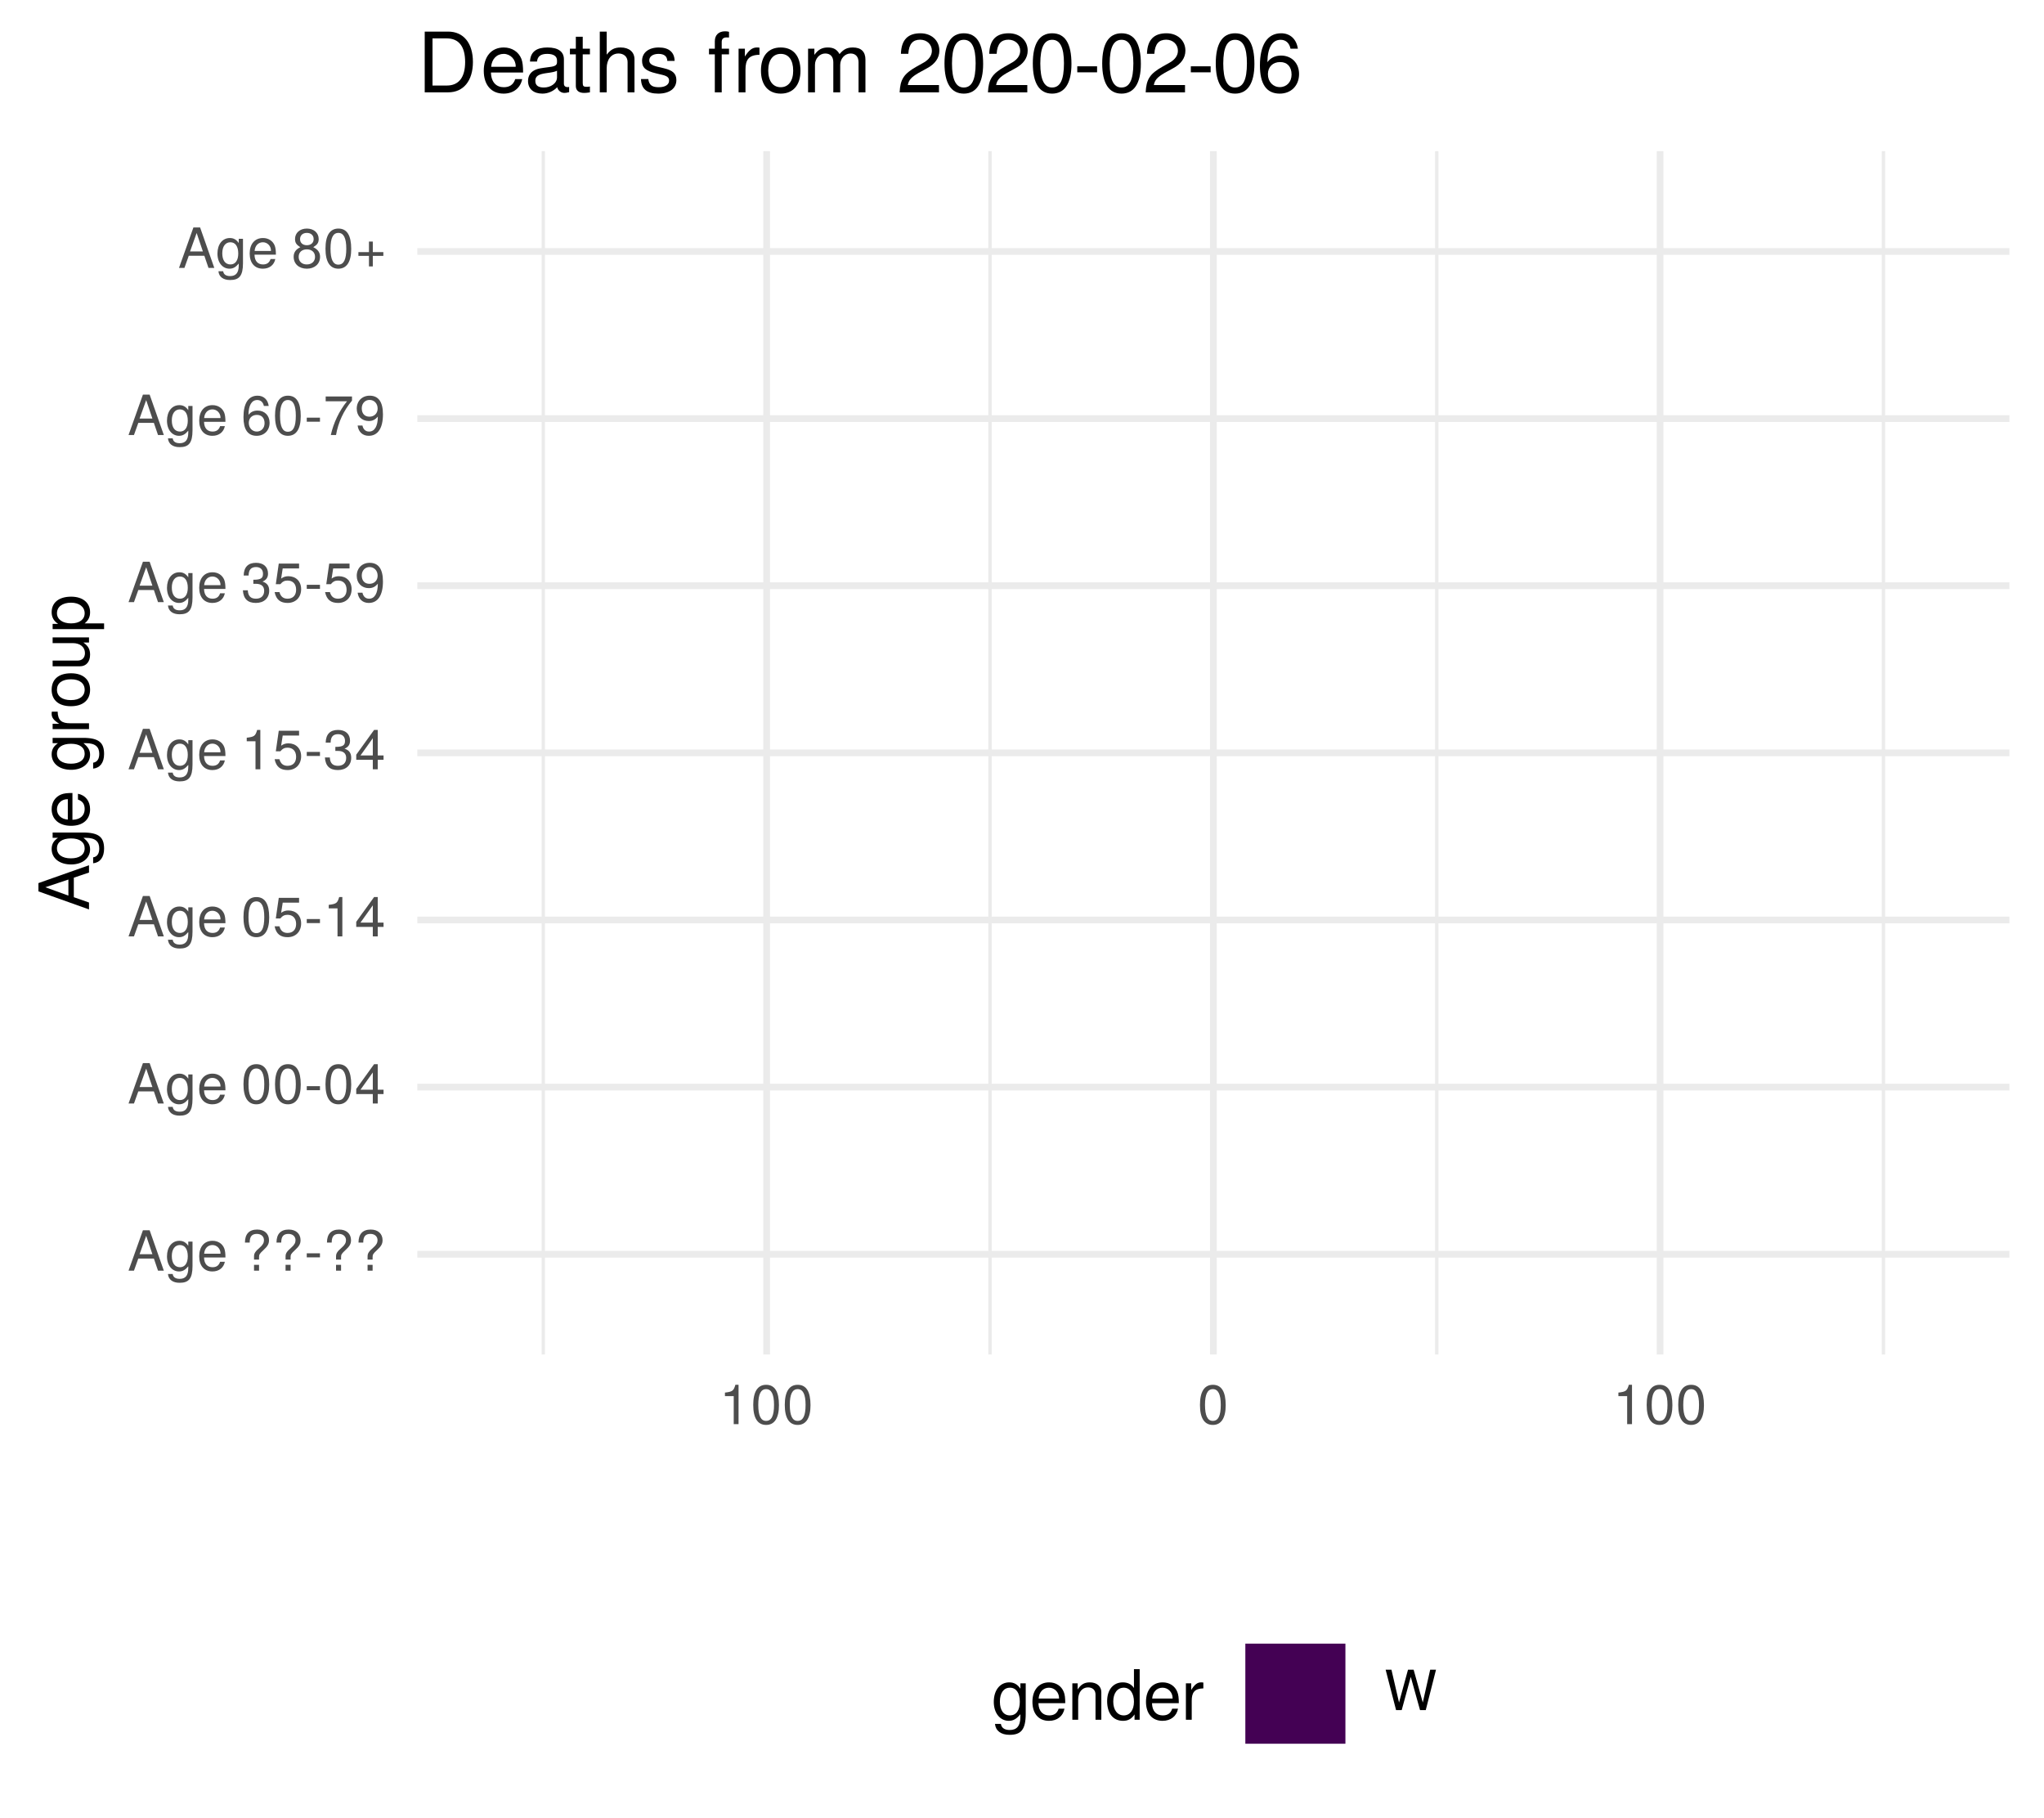
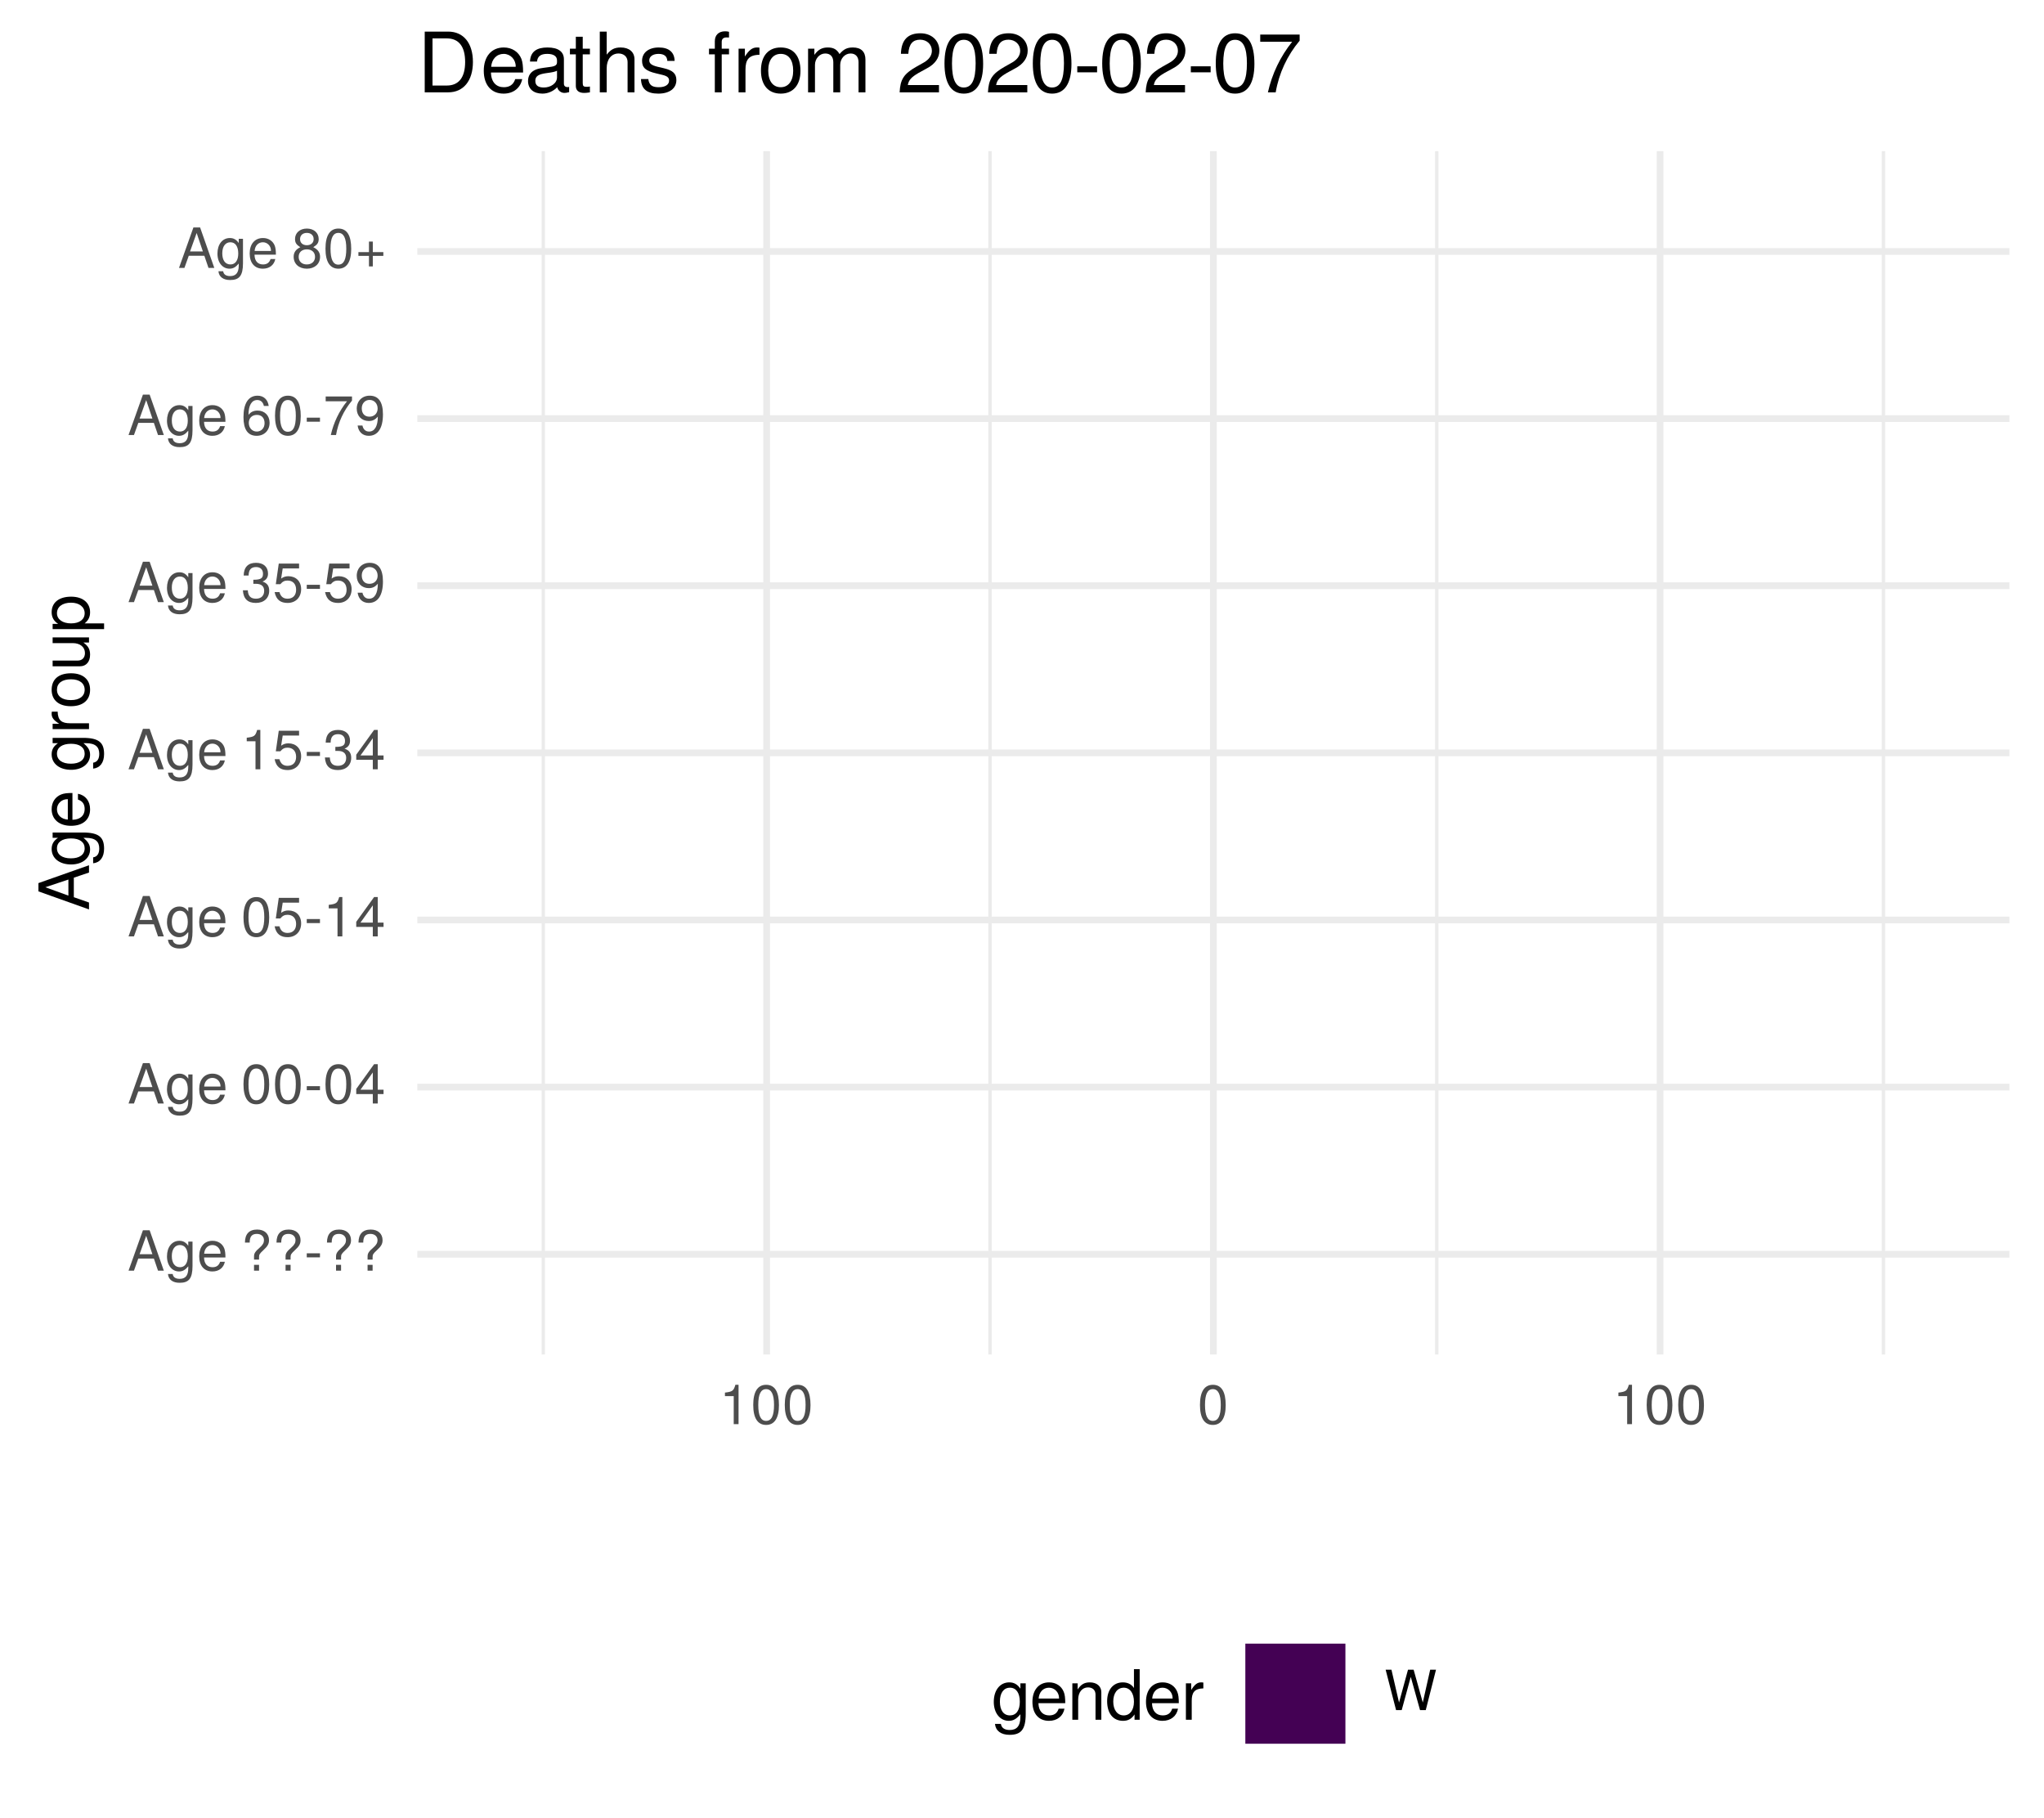
<svg xmlns="http://www.w3.org/2000/svg" xmlns:xlink="http://www.w3.org/1999/xlink" width="324pt" height="288pt" viewBox="0 0 324 288" version="1.1">
  <defs>
    <g>
      <symbol overflow="visible" id="glyph0-0">
        <path style="stroke:none;" d="" />
      </symbol>
      <symbol overflow="visible" id="glyph0-1">
        <path style="stroke:none;" d="M 5.75 0 L 3.5 -6.406 L 2.438 -6.406 L 0.156 0 L 1.016 0 L 1.703 -1.922 L 4.172 -1.922 L 4.828 0 Z M 3.938 -2.609 L 1.906 -2.609 L 2.953 -5.531 Z M 3.938 -2.609 " />
      </symbol>
      <symbol overflow="visible" id="glyph0-2">
        <path style="stroke:none;" d="M 4.297 -0.75 L 4.297 -4.609 L 3.625 -4.609 L 3.625 -3.938 C 3.25 -4.484 2.812 -4.734 2.219 -4.734 C 1.047 -4.734 0.25 -3.75 0.25 -2.266 C 0.25 -0.812 1.078 0.125 2.156 0.125 C 2.734 0.125 3.141 -0.109 3.625 -0.688 L 3.625 -0.391 C 3.625 0.828 3.125 1.297 2.266 1.297 C 1.688 1.297 1.234 1.094 1.156 0.531 L 0.406 0.531 C 0.484 1.406 1.156 1.922 2.25 1.922 C 3.688 1.922 4.297 1.281 4.297 -0.75 Z M 3.547 -2.281 C 3.547 -1.172 3.078 -0.547 2.312 -0.547 C 1.5 -0.547 1.016 -1.188 1.016 -2.312 C 1.016 -3.406 1.516 -4.062 2.297 -4.062 C 3.094 -4.062 3.547 -3.391 3.547 -2.281 Z M 3.547 -2.281 " />
      </symbol>
      <symbol overflow="visible" id="glyph0-3">
        <path style="stroke:none;" d="M 4.516 -2.094 C 4.516 -2.766 4.453 -3.188 4.328 -3.531 C 4.031 -4.281 3.328 -4.734 2.469 -4.734 C 1.172 -4.734 0.359 -3.797 0.359 -2.281 C 0.359 -0.766 1.156 0.125 2.453 0.125 C 3.5 0.125 4.234 -0.469 4.422 -1.406 L 3.672 -1.406 C 3.469 -0.797 3.062 -0.547 2.469 -0.547 C 1.703 -0.547 1.141 -1.031 1.125 -2.094 Z M 3.734 -2.75 C 3.734 -2.75 3.734 -2.703 3.719 -2.688 L 1.141 -2.688 C 1.203 -3.516 1.719 -4.062 2.453 -4.062 C 3.172 -4.062 3.734 -3.469 3.734 -2.75 Z M 3.734 -2.75 " />
      </symbol>
      <symbol overflow="visible" id="glyph0-4">
        <path style="stroke:none;" d="" />
      </symbol>
      <symbol overflow="visible" id="glyph0-5">
        <path style="stroke:none;" d="M 4.422 -4.828 C 4.422 -5.859 3.688 -6.516 2.547 -6.516 C 1.281 -6.516 0.609 -5.812 0.609 -4.453 L 1.359 -4.453 C 1.359 -5.422 1.719 -5.828 2.5 -5.828 C 3.172 -5.828 3.625 -5.422 3.625 -4.828 C 3.625 -4.422 3.438 -4.078 2.969 -3.672 C 2.453 -3.203 2.453 -3.203 2.297 -3 C 2.109 -2.75 2.047 -2.547 2.047 -2.234 L 2.047 -1.75 L 2.844 -1.75 L 2.844 -2.156 C 2.844 -2.547 2.938 -2.703 3.531 -3.25 C 4.203 -3.859 4.422 -4.25 4.422 -4.828 Z M 2.844 0 L 2.844 -0.922 L 2.047 -0.922 L 2.047 0 Z M 2.844 0 " />
      </symbol>
      <symbol overflow="visible" id="glyph0-6">
        <path style="stroke:none;" d="M 2.5 -2.109 L 2.5 -2.75 L 0.406 -2.75 L 0.406 -2.109 Z M 2.5 -2.109 " />
      </symbol>
      <symbol overflow="visible" id="glyph0-7">
        <path style="stroke:none;" d="M 4.453 -3 C 4.453 -5.156 3.781 -6.234 2.422 -6.234 C 1.078 -6.234 0.375 -5.141 0.375 -3.047 C 0.375 -0.953 1.078 0.125 2.422 0.125 C 3.734 0.125 4.453 -0.953 4.453 -3 Z M 3.672 -3.062 C 3.672 -1.297 3.266 -0.516 2.406 -0.516 C 1.578 -0.516 1.172 -1.344 1.172 -3.047 C 1.172 -4.75 1.578 -5.547 2.422 -5.547 C 3.25 -5.547 3.672 -4.734 3.672 -3.062 Z M 3.672 -3.062 " />
      </symbol>
      <symbol overflow="visible" id="glyph0-8">
        <path style="stroke:none;" d="M 4.578 -1.5 L 4.578 -2.188 L 3.656 -2.188 L 3.656 -6.234 L 3.078 -6.234 L 0.25 -2.312 L 0.25 -1.5 L 2.875 -1.5 L 2.875 0 L 3.656 0 L 3.656 -1.5 Z M 2.875 -2.188 L 0.922 -2.188 L 2.875 -4.922 Z M 2.875 -2.188 " />
      </symbol>
      <symbol overflow="visible" id="glyph0-9">
        <path style="stroke:none;" d="M 4.516 -2.062 C 4.516 -3.297 3.688 -4.109 2.5 -4.109 C 2.062 -4.109 1.703 -4 1.344 -3.734 L 1.594 -5.344 L 4.188 -5.344 L 4.188 -6.109 L 0.969 -6.109 L 0.5 -2.844 L 1.219 -2.844 C 1.578 -3.266 1.875 -3.422 2.359 -3.422 C 3.188 -3.422 3.719 -2.891 3.719 -1.969 C 3.719 -1.062 3.203 -0.547 2.359 -0.547 C 1.688 -0.547 1.266 -0.891 1.078 -1.594 L 0.312 -1.594 C 0.562 -0.359 1.266 0.125 2.375 0.125 C 3.641 0.125 4.516 -0.75 4.516 -2.062 Z M 4.516 -2.062 " />
      </symbol>
      <symbol overflow="visible" id="glyph0-10">
        <path style="stroke:none;" d="M 3.047 0 L 3.047 -6.234 L 2.547 -6.234 C 2.266 -5.281 2.094 -5.141 0.891 -5 L 0.891 -4.438 L 2.281 -4.438 L 2.281 0 Z M 3.047 0 " />
      </symbol>
      <symbol overflow="visible" id="glyph0-11">
        <path style="stroke:none;" d="M 4.453 -1.812 C 4.453 -2.562 4.141 -3.016 3.391 -3.266 C 3.969 -3.5 4.266 -3.891 4.266 -4.516 C 4.266 -5.594 3.547 -6.234 2.359 -6.234 C 1.109 -6.234 0.438 -5.547 0.406 -4.219 L 1.188 -4.219 C 1.203 -5.141 1.578 -5.562 2.375 -5.562 C 3.062 -5.562 3.469 -5.156 3.469 -4.5 C 3.469 -3.828 3.188 -3.547 1.938 -3.547 L 1.938 -2.906 L 2.359 -2.906 C 3.219 -2.906 3.656 -2.5 3.656 -1.797 C 3.656 -1.016 3.172 -0.547 2.359 -0.547 C 1.516 -0.547 1.109 -0.969 1.062 -1.875 L 0.281 -1.875 C 0.375 -0.5 1.062 0.125 2.344 0.125 C 3.625 0.125 4.453 -0.641 4.453 -1.812 Z M 4.453 -1.812 " />
      </symbol>
      <symbol overflow="visible" id="glyph0-12">
        <path style="stroke:none;" d="M 4.484 -3.266 C 4.484 -5.219 3.797 -6.234 2.375 -6.234 C 1.188 -6.234 0.328 -5.391 0.328 -4.172 C 0.328 -3.016 1.125 -2.219 2.25 -2.219 C 2.844 -2.219 3.266 -2.438 3.672 -2.922 C 3.672 -1.406 3.172 -0.547 2.281 -0.547 C 1.734 -0.547 1.359 -0.891 1.234 -1.5 L 0.469 -1.5 C 0.609 -0.469 1.281 0.125 2.234 0.125 C 3.688 0.125 4.484 -1.109 4.484 -3.266 Z M 3.641 -4.188 C 3.641 -3.422 3.094 -2.906 2.344 -2.906 C 1.594 -2.906 1.125 -3.391 1.125 -4.234 C 1.125 -5.016 1.656 -5.562 2.359 -5.562 C 3.094 -5.562 3.641 -5 3.641 -4.188 Z M 3.641 -4.188 " />
      </symbol>
      <symbol overflow="visible" id="glyph0-13">
        <path style="stroke:none;" d="M 4.516 -1.938 C 4.516 -3.094 3.719 -3.875 2.609 -3.875 C 1.984 -3.875 1.5 -3.641 1.172 -3.188 C 1.172 -4.703 1.672 -5.547 2.562 -5.547 C 3.109 -5.547 3.484 -5.203 3.609 -4.609 L 4.375 -4.609 C 4.234 -5.625 3.562 -6.234 2.609 -6.234 C 1.156 -6.234 0.375 -5.016 0.375 -2.844 C 0.375 -0.891 1.047 0.125 2.469 0.125 C 3.656 0.125 4.516 -0.719 4.516 -1.938 Z M 3.719 -1.875 C 3.719 -1.094 3.188 -0.547 2.484 -0.547 C 1.766 -0.547 1.219 -1.125 1.219 -1.922 C 1.219 -2.688 1.734 -3.188 2.5 -3.188 C 3.25 -3.188 3.719 -2.703 3.719 -1.875 Z M 3.719 -1.875 " />
      </symbol>
      <symbol overflow="visible" id="glyph0-14">
        <path style="stroke:none;" d="M 4.578 -5.453 L 4.578 -6.109 L 0.406 -6.109 L 0.406 -5.344 L 3.781 -5.344 C 2.531 -3.781 1.656 -1.953 1.219 0 L 2.047 0 C 2.391 -2.016 3.266 -3.891 4.578 -5.453 Z M 4.578 -5.453 " />
      </symbol>
      <symbol overflow="visible" id="glyph0-15">
        <path style="stroke:none;" d="M 4.516 -1.766 C 4.516 -2.453 4.156 -2.938 3.438 -3.281 C 4.078 -3.672 4.297 -3.984 4.297 -4.578 C 4.297 -5.547 3.531 -6.234 2.422 -6.234 C 1.312 -6.234 0.547 -5.547 0.547 -4.578 C 0.547 -4 0.75 -3.672 1.391 -3.281 C 0.672 -2.938 0.328 -2.453 0.328 -1.766 C 0.328 -0.625 1.188 0.125 2.422 0.125 C 3.656 0.125 4.516 -0.625 4.516 -1.766 Z M 3.5 -4.562 C 3.5 -3.969 3.062 -3.594 2.422 -3.594 C 1.766 -3.594 1.344 -3.969 1.344 -4.562 C 1.344 -5.156 1.766 -5.547 2.422 -5.547 C 3.078 -5.547 3.5 -5.156 3.5 -4.562 Z M 3.719 -1.75 C 3.719 -1.016 3.188 -0.547 2.406 -0.547 C 1.641 -0.547 1.125 -1.016 1.125 -1.75 C 1.125 -2.484 1.641 -2.938 2.422 -2.938 C 3.188 -2.938 3.719 -2.484 3.719 -1.75 Z M 3.719 -1.75 " />
      </symbol>
      <symbol overflow="visible" id="glyph0-16">
        <path style="stroke:none;" d="M 4.547 -1.906 L 4.547 -2.5 L 2.875 -2.5 L 2.875 -4.172 L 2.266 -4.172 L 2.266 -2.5 L 0.594 -2.5 L 0.594 -1.906 L 2.266 -1.906 L 2.266 -0.234 L 2.875 -0.234 L 2.875 -1.906 Z M 4.547 -1.906 " />
      </symbol>
      <symbol overflow="visible" id="glyph0-17">
        <path style="stroke:none;" d="M 8.172 -6.406 L 7.25 -6.406 L 6.078 -1.203 L 4.625 -6.406 L 3.734 -6.406 L 2.312 -1.203 L 1.109 -6.406 L 0.188 -6.406 L 1.844 0 L 2.734 0 L 4.172 -5.266 L 5.641 0 L 6.547 0 Z M 8.172 -6.406 " />
      </symbol>
      <symbol overflow="visible" id="glyph1-0">
        <path style="stroke:none;" d="" />
      </symbol>
      <symbol overflow="visible" id="glyph1-1">
        <path style="stroke:none;" d="M 0 -7.188 L -8.016 -4.359 L -8.016 -3.047 L 0 -0.188 L 0 -1.281 L -2.406 -2.125 L -2.406 -5.219 L 0 -6.031 Z M -3.266 -4.922 L -3.266 -2.375 L -6.922 -3.703 Z M -3.266 -4.922 " />
      </symbol>
      <symbol overflow="visible" id="glyph1-2">
        <path style="stroke:none;" d="M -0.953 -5.375 L -5.766 -5.375 L -5.766 -4.531 L -4.922 -4.531 C -5.609 -4.062 -5.922 -3.516 -5.922 -2.766 C -5.922 -1.312 -4.703 -0.312 -2.828 -0.312 C -1.016 -0.312 0.172 -1.344 0.172 -2.688 C 0.172 -3.422 -0.141 -3.922 -0.875 -4.531 L -0.484 -4.531 C 1.047 -4.531 1.625 -3.906 1.625 -2.844 C 1.625 -2.109 1.359 -1.547 0.656 -1.438 L 0.656 -0.5 C 1.75 -0.609 2.391 -1.453 2.391 -2.812 C 2.391 -4.609 1.594 -5.375 -0.953 -5.375 Z M -2.844 -4.438 C -1.469 -4.438 -0.688 -3.844 -0.688 -2.875 C -0.688 -1.875 -1.484 -1.281 -2.875 -1.281 C -4.266 -1.281 -5.078 -1.891 -5.078 -2.875 C -5.078 -3.859 -4.25 -4.438 -2.844 -4.438 Z M -2.844 -4.438 " />
      </symbol>
      <symbol overflow="visible" id="glyph1-3">
        <path style="stroke:none;" d="M -2.625 -5.641 C -3.453 -5.641 -3.984 -5.578 -4.406 -5.406 C -5.359 -5.031 -5.922 -4.156 -5.922 -3.078 C -5.922 -1.469 -4.734 -0.438 -2.844 -0.438 C -0.953 -0.438 0.172 -1.438 0.172 -3.062 C 0.172 -4.375 -0.578 -5.297 -1.75 -5.516 L -1.75 -4.594 C -0.984 -4.344 -0.688 -3.828 -0.688 -3.094 C -0.688 -2.141 -1.297 -1.422 -2.625 -1.391 Z M -3.438 -4.656 C -3.438 -4.656 -3.391 -4.656 -3.359 -4.656 L -3.359 -1.422 C -4.391 -1.5 -5.078 -2.141 -5.078 -3.062 C -5.078 -3.969 -4.328 -4.656 -3.438 -4.656 Z M -3.438 -4.656 " />
      </symbol>
      <symbol overflow="visible" id="glyph1-4">
        <path style="stroke:none;" d="" />
      </symbol>
      <symbol overflow="visible" id="glyph1-5">
        <path style="stroke:none;" d="M -4.969 -3.531 L -5.891 -3.531 C -5.922 -3.375 -5.922 -3.297 -5.922 -3.172 C -5.922 -2.578 -5.578 -2.141 -4.719 -1.609 L -5.766 -1.609 L -5.766 -0.766 L 0 -0.766 L 0 -1.688 L -2.984 -1.688 C -4.297 -1.688 -4.938 -2.109 -4.969 -3.531 Z M -4.969 -3.531 " />
      </symbol>
      <symbol overflow="visible" id="glyph1-6">
        <path style="stroke:none;" d="M -2.844 -5.609 C -4.828 -5.609 -5.922 -4.656 -5.922 -2.984 C -5.922 -1.375 -4.812 -0.391 -2.875 -0.391 C -0.953 -0.391 0.172 -1.359 0.172 -3 C 0.172 -4.625 -0.953 -5.609 -2.844 -5.609 Z M -2.844 -4.656 C -1.5 -4.656 -0.688 -4.016 -0.688 -3 C -0.688 -1.984 -1.484 -1.359 -2.875 -1.359 C -4.266 -1.359 -5.078 -1.984 -5.078 -3 C -5.078 -4.031 -4.281 -4.656 -2.844 -4.656 Z M -2.844 -4.656 " />
      </symbol>
      <symbol overflow="visible" id="glyph1-7">
        <path style="stroke:none;" d="M 0 -5.297 L -5.766 -5.297 L -5.766 -4.391 L -2.578 -4.391 C -1.406 -4.391 -0.641 -3.766 -0.641 -2.812 C -0.641 -2.094 -1.078 -1.625 -1.766 -1.625 L -5.766 -1.625 L -5.766 -0.719 L -1.406 -0.719 C -0.453 -0.719 0.172 -1.438 0.172 -2.547 C 0.172 -3.406 -0.125 -3.938 -0.891 -4.484 L 0 -4.484 Z M 0 -5.297 " />
      </symbol>
      <symbol overflow="visible" id="glyph1-8">
        <path style="stroke:none;" d="M -2.828 -5.75 C -4.766 -5.75 -5.922 -4.812 -5.922 -3.281 C -5.922 -2.5 -5.578 -1.875 -4.891 -1.438 L -5.766 -1.438 L -5.766 -0.609 L 2.391 -0.609 L 2.391 -1.516 L -0.688 -1.516 C -0.094 -2 0.172 -2.547 0.172 -3.281 C 0.172 -4.781 -0.984 -5.75 -2.828 -5.75 Z M -2.844 -4.797 C -1.547 -4.797 -0.688 -4.125 -0.688 -3.125 C -0.688 -2.156 -1.484 -1.516 -2.844 -1.516 C -4.188 -1.516 -5.078 -2.156 -5.078 -3.125 C -5.078 -4.141 -4.219 -4.797 -2.844 -4.797 Z M -2.844 -4.797 " />
      </symbol>
      <symbol overflow="visible" id="glyph2-0">
        <path style="stroke:none;" d="" />
      </symbol>
      <symbol overflow="visible" id="glyph2-1">
        <path style="stroke:none;" d="M 5.375 -0.953 L 5.375 -5.766 L 4.531 -5.766 L 4.531 -4.922 C 4.062 -5.609 3.516 -5.922 2.766 -5.922 C 1.312 -5.922 0.312 -4.703 0.312 -2.828 C 0.312 -1.016 1.344 0.172 2.688 0.172 C 3.422 0.172 3.922 -0.141 4.531 -0.875 L 4.531 -0.484 C 4.531 1.047 3.906 1.625 2.844 1.625 C 2.109 1.625 1.547 1.359 1.438 0.656 L 0.5 0.656 C 0.609 1.75 1.453 2.391 2.812 2.391 C 4.609 2.391 5.375 1.594 5.375 -0.953 Z M 4.438 -2.844 C 4.438 -1.469 3.844 -0.688 2.875 -0.688 C 1.875 -0.688 1.281 -1.484 1.281 -2.875 C 1.281 -4.266 1.891 -5.078 2.875 -5.078 C 3.859 -5.078 4.438 -4.25 4.438 -2.844 Z M 4.438 -2.844 " />
      </symbol>
      <symbol overflow="visible" id="glyph2-2">
        <path style="stroke:none;" d="M 5.641 -2.625 C 5.641 -3.453 5.578 -3.984 5.406 -4.406 C 5.031 -5.359 4.156 -5.922 3.078 -5.922 C 1.469 -5.922 0.438 -4.734 0.438 -2.844 C 0.438 -0.953 1.438 0.172 3.062 0.172 C 4.375 0.172 5.297 -0.578 5.516 -1.75 L 4.594 -1.75 C 4.344 -0.984 3.828 -0.688 3.094 -0.688 C 2.141 -0.688 1.422 -1.297 1.391 -2.625 Z M 4.656 -3.438 C 4.656 -3.438 4.656 -3.391 4.656 -3.359 L 1.422 -3.359 C 1.5 -4.391 2.141 -5.078 3.062 -5.078 C 3.969 -5.078 4.656 -4.328 4.656 -3.438 Z M 4.656 -3.438 " />
      </symbol>
      <symbol overflow="visible" id="glyph2-3">
        <path style="stroke:none;" d="M 5.359 0 L 5.359 -4.359 C 5.359 -5.312 4.641 -5.922 3.531 -5.922 C 2.672 -5.922 2.125 -5.594 1.609 -4.797 L 1.609 -5.766 L 0.766 -5.766 L 0.766 0 L 1.688 0 L 1.688 -3.172 C 1.688 -4.359 2.328 -5.125 3.25 -5.125 C 3.984 -5.125 4.438 -4.688 4.438 -4 L 4.438 0 Z M 5.359 0 " />
      </symbol>
      <symbol overflow="visible" id="glyph2-4">
        <path style="stroke:none;" d="M 5.438 0 L 5.438 -8.016 L 4.531 -8.016 L 4.531 -5.031 C 4.141 -5.625 3.531 -5.922 2.766 -5.922 C 1.266 -5.922 0.281 -4.781 0.281 -2.938 C 0.281 -0.984 1.25 0.172 2.797 0.172 C 3.594 0.172 4.141 -0.125 4.625 -0.844 L 4.625 0 Z M 4.531 -2.859 C 4.531 -1.531 3.891 -0.688 2.922 -0.688 C 1.906 -0.688 1.25 -1.547 1.25 -2.875 C 1.25 -4.219 1.906 -5.078 2.922 -5.078 C 3.906 -5.078 4.531 -4.188 4.531 -2.859 Z M 4.531 -2.859 " />
      </symbol>
      <symbol overflow="visible" id="glyph2-5">
        <path style="stroke:none;" d="M 3.531 -4.969 L 3.531 -5.891 C 3.375 -5.922 3.297 -5.922 3.172 -5.922 C 2.578 -5.922 2.141 -5.578 1.609 -4.719 L 1.609 -5.766 L 0.766 -5.766 L 0.766 0 L 1.688 0 L 1.688 -2.984 C 1.688 -4.297 2.109 -4.938 3.531 -4.969 Z M 3.531 -4.969 " />
      </symbol>
      <symbol overflow="visible" id="glyph3-0">
        <path style="stroke:none;" d="" />
      </symbol>
      <symbol overflow="visible" id="glyph3-1">
        <path style="stroke:none;" d="M 8.812 -4.812 C 8.812 -7.797 7.328 -9.625 4.891 -9.625 L 1.172 -9.625 L 1.172 0 L 4.891 0 C 7.312 0 8.812 -1.828 8.812 -4.812 Z M 7.578 -4.812 C 7.578 -2.375 6.578 -1.078 4.672 -1.078 L 2.406 -1.078 L 2.406 -8.547 L 4.672 -8.547 C 6.578 -8.547 7.578 -7.266 7.578 -4.812 Z M 7.578 -4.812 " />
      </symbol>
      <symbol overflow="visible" id="glyph3-2">
        <path style="stroke:none;" d="M 6.766 -3.141 C 6.766 -4.141 6.688 -4.781 6.5 -5.297 C 6.047 -6.438 4.984 -7.109 3.703 -7.109 C 1.766 -7.109 0.531 -5.688 0.531 -3.422 C 0.531 -1.156 1.734 0.203 3.672 0.203 C 5.25 0.203 6.344 -0.703 6.625 -2.094 L 5.516 -2.094 C 5.219 -1.188 4.594 -0.812 3.703 -0.812 C 2.562 -0.812 1.703 -1.562 1.672 -3.141 Z M 5.594 -4.125 C 5.594 -4.125 5.594 -4.062 5.578 -4.047 L 1.703 -4.047 C 1.797 -5.266 2.578 -6.094 3.688 -6.094 C 4.766 -6.094 5.594 -5.203 5.594 -4.125 Z M 5.594 -4.125 " />
      </symbol>
      <symbol overflow="visible" id="glyph3-3">
        <path style="stroke:none;" d="M 7.062 -0.031 L 7.062 -0.859 C 6.938 -0.828 6.891 -0.828 6.828 -0.828 C 6.438 -0.828 6.234 -1.031 6.234 -1.375 L 6.234 -5.234 C 6.234 -6.453 5.328 -7.109 3.625 -7.109 C 1.953 -7.109 0.922 -6.469 0.859 -4.875 L 1.969 -4.875 C 2.062 -5.719 2.562 -6.094 3.594 -6.094 C 4.578 -6.094 5.141 -5.734 5.141 -5.062 L 5.141 -4.781 C 5.141 -4.312 4.859 -4.125 3.984 -4.016 C 2.422 -3.812 2.188 -3.766 1.766 -3.594 C 0.969 -3.266 0.547 -2.641 0.547 -1.797 C 0.547 -0.547 1.422 0.203 2.828 0.203 C 3.703 0.203 4.562 -0.172 5.172 -0.812 C 5.297 -0.297 5.766 0.094 6.312 0.094 C 6.531 0.094 6.703 0.062 7.062 -0.031 Z M 5.141 -2.391 C 5.141 -1.406 4.125 -0.766 3.062 -0.766 C 2.203 -0.766 1.703 -1.062 1.703 -1.828 C 1.703 -2.547 2.188 -2.859 3.359 -3.031 C 4.531 -3.188 4.766 -3.25 5.141 -3.422 Z M 5.141 -2.391 " />
      </symbol>
      <symbol overflow="visible" id="glyph3-4">
        <path style="stroke:none;" d="M 3.359 0 L 3.359 -0.922 C 3.203 -0.891 3.031 -0.875 2.828 -0.875 C 2.344 -0.875 2.219 -1 2.219 -1.484 L 2.219 -6.016 L 3.359 -6.016 L 3.359 -6.922 L 2.219 -6.922 L 2.219 -8.812 L 1.125 -8.812 L 1.125 -6.922 L 0.188 -6.922 L 0.188 -6.016 L 1.125 -6.016 L 1.125 -1 C 1.125 -0.297 1.594 0.094 2.453 0.094 C 2.719 0.094 2.984 0.062 3.359 0 Z M 3.359 0 " />
      </symbol>
      <symbol overflow="visible" id="glyph3-5">
        <path style="stroke:none;" d="M 6.422 0 L 6.422 -5.234 C 6.422 -6.391 5.578 -7.109 4.234 -7.109 C 3.266 -7.109 2.672 -6.812 2.016 -5.969 L 2.016 -9.625 L 0.922 -9.625 L 0.922 0 L 2.016 0 L 2.016 -3.812 C 2.016 -5.234 2.766 -6.156 3.891 -6.156 C 4.672 -6.156 5.328 -5.703 5.328 -4.797 L 5.328 0 Z M 6.422 0 " />
      </symbol>
      <symbol overflow="visible" id="glyph3-6">
        <path style="stroke:none;" d="M 6.062 -1.938 C 6.062 -2.969 5.484 -3.484 4.109 -3.812 L 3.047 -4.062 C 2.156 -4.281 1.766 -4.562 1.766 -5.062 C 1.766 -5.688 2.344 -6.094 3.234 -6.094 C 4.125 -6.094 4.594 -5.719 4.625 -4.984 L 5.781 -4.984 C 5.766 -6.344 4.875 -7.109 3.281 -7.109 C 1.656 -7.109 0.625 -6.281 0.625 -5 C 0.625 -3.922 1.172 -3.406 2.812 -3.016 L 3.844 -2.766 C 4.609 -2.578 4.906 -2.344 4.906 -1.844 C 4.906 -1.203 4.266 -0.812 3.297 -0.812 C 2.312 -0.812 1.75 -1.062 1.609 -2.109 L 0.453 -2.109 C 0.5 -0.516 1.406 0.203 3.203 0.203 C 4.953 0.203 6.062 -0.609 6.062 -1.938 Z M 6.062 -1.938 " />
      </symbol>
      <symbol overflow="visible" id="glyph3-7">
        <path style="stroke:none;" d="" />
      </symbol>
      <symbol overflow="visible" id="glyph3-8">
        <path style="stroke:none;" d="M 3.406 -6.016 L 3.406 -6.922 L 2.25 -6.922 L 2.25 -8 C 2.25 -8.469 2.516 -8.703 3.031 -8.703 C 3.109 -8.703 3.156 -8.703 3.406 -8.688 L 3.406 -9.594 C 3.156 -9.656 3.016 -9.672 2.781 -9.672 C 1.766 -9.672 1.156 -9.078 1.156 -8.094 L 1.156 -6.922 L 0.234 -6.922 L 0.234 -6.016 L 1.156 -6.016 L 1.156 0 L 2.25 0 L 2.25 -6.016 Z M 3.406 -6.016 " />
      </symbol>
      <symbol overflow="visible" id="glyph3-9">
        <path style="stroke:none;" d="M 4.234 -5.953 L 4.234 -7.078 C 4.047 -7.109 3.969 -7.109 3.812 -7.109 C 3.109 -7.109 2.562 -6.688 1.922 -5.672 L 1.922 -6.922 L 0.922 -6.922 L 0.922 0 L 2.016 0 L 2.016 -3.594 C 2.016 -5.156 2.531 -5.922 4.234 -5.953 Z M 4.234 -5.953 " />
      </symbol>
      <symbol overflow="visible" id="glyph3-10">
        <path style="stroke:none;" d="M 6.734 -3.406 C 6.734 -5.797 5.578 -7.109 3.594 -7.109 C 1.656 -7.109 0.469 -5.781 0.469 -3.453 C 0.469 -1.141 1.641 0.203 3.609 0.203 C 5.547 0.203 6.734 -1.141 6.734 -3.406 Z M 5.578 -3.422 C 5.578 -1.797 4.812 -0.812 3.609 -0.812 C 2.375 -0.812 1.625 -1.781 1.625 -3.453 C 1.625 -5.125 2.375 -6.094 3.609 -6.094 C 4.844 -6.094 5.578 -5.141 5.578 -3.422 Z M 5.578 -3.422 " />
      </symbol>
      <symbol overflow="visible" id="glyph3-11">
        <path style="stroke:none;" d="M 10.031 0 L 10.031 -5.188 C 10.031 -6.438 9.344 -7.109 8.047 -7.109 C 7.125 -7.109 6.578 -6.844 5.922 -6.062 C 5.516 -6.797 4.969 -7.109 4.062 -7.109 C 3.141 -7.109 2.531 -6.766 1.938 -5.938 L 1.938 -6.922 L 0.938 -6.922 L 0.938 0 L 2.031 0 L 2.031 -4.344 C 2.031 -5.344 2.766 -6.156 3.656 -6.156 C 4.469 -6.156 4.938 -5.656 4.938 -4.766 L 4.938 0 L 6.031 0 L 6.031 -4.344 C 6.031 -5.344 6.766 -6.156 7.672 -6.156 C 8.469 -6.156 8.938 -5.641 8.938 -4.766 L 8.938 0 Z M 10.031 0 " />
      </symbol>
      <symbol overflow="visible" id="glyph3-12">
        <path style="stroke:none;" d="M 6.75 -6.609 C 6.75 -8.203 5.516 -9.359 3.75 -9.359 C 1.828 -9.359 0.719 -8.391 0.656 -6.109 L 1.828 -6.109 C 1.922 -7.688 2.562 -8.344 3.703 -8.344 C 4.766 -8.344 5.562 -7.594 5.562 -6.594 C 5.562 -5.844 5.125 -5.219 4.297 -4.734 L 3.078 -4.047 C 1.125 -2.938 0.547 -2.062 0.453 0 L 6.688 0 L 6.688 -1.156 L 1.75 -1.156 C 1.875 -1.922 2.297 -2.406 3.453 -3.078 L 4.766 -3.797 C 6.078 -4.484 6.75 -5.469 6.75 -6.609 Z M 6.75 -6.609 " />
      </symbol>
      <symbol overflow="visible" id="glyph3-13">
        <path style="stroke:none;" d="M 6.688 -4.5 C 6.688 -7.75 5.672 -9.359 3.625 -9.359 C 1.609 -9.359 0.562 -7.719 0.562 -4.578 C 0.562 -1.422 1.625 0.203 3.625 0.203 C 5.609 0.203 6.688 -1.422 6.688 -4.5 Z M 5.5 -4.609 C 5.5 -1.953 4.891 -0.766 3.609 -0.766 C 2.375 -0.766 1.75 -2 1.75 -4.562 C 1.75 -7.125 2.375 -8.328 3.625 -8.328 C 4.891 -8.328 5.5 -7.109 5.5 -4.609 Z M 5.5 -4.609 " />
      </symbol>
      <symbol overflow="visible" id="glyph3-14">
        <path style="stroke:none;" d="M 3.75 -3.172 L 3.75 -4.125 L 0.609 -4.125 L 0.609 -3.172 Z M 3.75 -3.172 " />
      </symbol>
      <symbol overflow="visible" id="glyph3-15">
-         <path style="stroke:none;" d="M 6.766 -2.906 C 6.766 -4.641 5.578 -5.828 3.906 -5.828 C 2.984 -5.828 2.25 -5.469 1.75 -4.781 C 1.766 -7.062 2.516 -8.328 3.844 -8.328 C 4.656 -8.328 5.234 -7.812 5.406 -6.922 L 6.578 -6.922 C 6.344 -8.453 5.344 -9.359 3.922 -9.359 C 1.75 -9.359 0.562 -7.531 0.562 -4.266 C 0.562 -1.344 1.578 0.203 3.703 0.203 C 5.5 0.203 6.766 -1.062 6.766 -2.906 Z M 5.578 -2.812 C 5.578 -1.641 4.797 -0.828 3.719 -0.828 C 2.641 -0.828 1.828 -1.672 1.828 -2.875 C 1.828 -4.047 2.609 -4.797 3.766 -4.797 C 4.891 -4.797 5.578 -4.062 5.578 -2.812 Z M 5.578 -2.812 " />
+         <path style="stroke:none;" d="M 6.859 -8.188 L 6.859 -9.156 L 0.609 -9.156 L 0.609 -8.016 L 5.672 -8.016 C 3.797 -5.672 2.484 -2.938 1.828 0 L 3.062 0 C 3.578 -3.031 4.891 -5.844 6.859 -8.188 Z M 6.859 -8.188 " />
      </symbol>
    </g>
    <clipPath id="clip1">
      <path d="M 85 23.957 L 87 23.957 L 87 214.648 L 85 214.648 Z M 85 23.957 " />
    </clipPath>
    <clipPath id="clip2">
      <path d="M 156 23.957 L 158 23.957 L 158 214.648 L 156 214.648 Z M 156 23.957 " />
    </clipPath>
    <clipPath id="clip3">
      <path d="M 227 23.957 L 229 23.957 L 229 214.648 L 227 214.648 Z M 227 23.957 " />
    </clipPath>
    <clipPath id="clip4">
      <path d="M 298 23.957 L 299 23.957 L 299 214.648 L 298 214.648 Z M 298 23.957 " />
    </clipPath>
    <clipPath id="clip5">
      <path d="M 66.152 198 L 318.523 198 L 318.523 200 L 66.152 200 Z M 66.152 198 " />
    </clipPath>
    <clipPath id="clip6">
      <path d="M 66.152 171 L 318.523 171 L 318.523 173 L 66.152 173 Z M 66.152 171 " />
    </clipPath>
    <clipPath id="clip7">
      <path d="M 66.152 145 L 318.523 145 L 318.523 147 L 66.152 147 Z M 66.152 145 " />
    </clipPath>
    <clipPath id="clip8">
      <path d="M 66.152 118 L 318.523 118 L 318.523 120 L 66.152 120 Z M 66.152 118 " />
    </clipPath>
    <clipPath id="clip9">
      <path d="M 66.152 92 L 318.523 92 L 318.523 94 L 66.152 94 Z M 66.152 92 " />
    </clipPath>
    <clipPath id="clip10">
      <path d="M 66.152 65 L 318.523 65 L 318.523 67 L 66.152 67 Z M 66.152 65 " />
    </clipPath>
    <clipPath id="clip11">
      <path d="M 66.152 39 L 318.523 39 L 318.523 41 L 66.152 41 Z M 66.152 39 " />
    </clipPath>
    <clipPath id="clip12">
      <path d="M 120 23.957 L 123 23.957 L 123 214.648 L 120 214.648 Z M 120 23.957 " />
    </clipPath>
    <clipPath id="clip13">
      <path d="M 191 23.957 L 193 23.957 L 193 214.648 L 191 214.648 Z M 191 23.957 " />
    </clipPath>
    <clipPath id="clip14">
      <path d="M 262 23.957 L 264 23.957 L 264 214.648 L 262 214.648 Z M 262 23.957 " />
    </clipPath>
  </defs>
-   <g id="surface3186">
+   <g id="surface3196">
    <rect x="0" y="0" width="324" height="288" style="fill:rgb(100%,100%,100%);fill-opacity:1;stroke:none;" />
    <g clip-path="url(#clip1)" clip-rule="nonzero">
      <path style="fill:none;stroke-width:0.533;stroke-linecap:butt;stroke-linejoin:round;stroke:rgb(92.157%,92.157%,92.157%);stroke-opacity:1;stroke-miterlimit:10;" d="M 86.121 214.652 L 86.121 23.957 " />
    </g>
    <g clip-path="url(#clip2)" clip-rule="nonzero">
      <path style="fill:none;stroke-width:0.533;stroke-linecap:butt;stroke-linejoin:round;stroke:rgb(92.157%,92.157%,92.157%);stroke-opacity:1;stroke-miterlimit:10;" d="M 156.93 214.652 L 156.93 23.957 " />
    </g>
    <g clip-path="url(#clip3)" clip-rule="nonzero">
      <path style="fill:none;stroke-width:0.533;stroke-linecap:butt;stroke-linejoin:round;stroke:rgb(92.157%,92.157%,92.157%);stroke-opacity:1;stroke-miterlimit:10;" d="M 227.742 214.652 L 227.742 23.957 " />
    </g>
    <g clip-path="url(#clip4)" clip-rule="nonzero">
      <path style="fill:none;stroke-width:0.533;stroke-linecap:butt;stroke-linejoin:round;stroke:rgb(92.157%,92.157%,92.157%);stroke-opacity:1;stroke-miterlimit:10;" d="M 298.551 214.652 L 298.551 23.957 " />
    </g>
    <g clip-path="url(#clip5)" clip-rule="nonzero">
      <path style="fill:none;stroke-width:1.067;stroke-linecap:butt;stroke-linejoin:round;stroke:rgb(92.157%,92.157%,92.157%);stroke-opacity:1;stroke-miterlimit:10;" d="M 66.152 198.762 L 318.52 198.762 " />
    </g>
    <g clip-path="url(#clip6)" clip-rule="nonzero">
      <path style="fill:none;stroke-width:1.067;stroke-linecap:butt;stroke-linejoin:round;stroke:rgb(92.157%,92.157%,92.157%);stroke-opacity:1;stroke-miterlimit:10;" d="M 66.152 172.273 L 318.52 172.273 " />
    </g>
    <g clip-path="url(#clip7)" clip-rule="nonzero">
      <path style="fill:none;stroke-width:1.067;stroke-linecap:butt;stroke-linejoin:round;stroke:rgb(92.157%,92.157%,92.157%);stroke-opacity:1;stroke-miterlimit:10;" d="M 66.152 145.789 L 318.52 145.789 " />
    </g>
    <g clip-path="url(#clip8)" clip-rule="nonzero">
      <path style="fill:none;stroke-width:1.067;stroke-linecap:butt;stroke-linejoin:round;stroke:rgb(92.157%,92.157%,92.157%);stroke-opacity:1;stroke-miterlimit:10;" d="M 66.152 119.305 L 318.52 119.305 " />
    </g>
    <g clip-path="url(#clip9)" clip-rule="nonzero">
      <path style="fill:none;stroke-width:1.067;stroke-linecap:butt;stroke-linejoin:round;stroke:rgb(92.157%,92.157%,92.157%);stroke-opacity:1;stroke-miterlimit:10;" d="M 66.152 92.82 L 318.52 92.82 " />
    </g>
    <g clip-path="url(#clip10)" clip-rule="nonzero">
      <path style="fill:none;stroke-width:1.067;stroke-linecap:butt;stroke-linejoin:round;stroke:rgb(92.157%,92.157%,92.157%);stroke-opacity:1;stroke-miterlimit:10;" d="M 66.152 66.336 L 318.52 66.336 " />
    </g>
    <g clip-path="url(#clip11)" clip-rule="nonzero">
      <path style="fill:none;stroke-width:1.067;stroke-linecap:butt;stroke-linejoin:round;stroke:rgb(92.157%,92.157%,92.157%);stroke-opacity:1;stroke-miterlimit:10;" d="M 66.152 39.852 L 318.52 39.852 " />
    </g>
    <g clip-path="url(#clip12)" clip-rule="nonzero">
      <path style="fill:none;stroke-width:1.067;stroke-linecap:butt;stroke-linejoin:round;stroke:rgb(92.157%,92.157%,92.157%);stroke-opacity:1;stroke-miterlimit:10;" d="M 121.523 214.652 L 121.523 23.957 " />
    </g>
    <g clip-path="url(#clip13)" clip-rule="nonzero">
      <path style="fill:none;stroke-width:1.067;stroke-linecap:butt;stroke-linejoin:round;stroke:rgb(92.157%,92.157%,92.157%);stroke-opacity:1;stroke-miterlimit:10;" d="M 192.336 214.652 L 192.336 23.957 " />
    </g>
    <g clip-path="url(#clip14)" clip-rule="nonzero">
      <path style="fill:none;stroke-width:1.067;stroke-linecap:butt;stroke-linejoin:round;stroke:rgb(92.157%,92.157%,92.157%);stroke-opacity:1;stroke-miterlimit:10;" d="M 263.145 214.652 L 263.145 23.957 " />
    </g>
    <g style="fill:rgb(30.196%,30.196%,30.196%);fill-opacity:1;">
      <use xlink:href="#glyph0-1" x="20.219" y="201.364" />
      <use xlink:href="#glyph0-2" x="26.219" y="201.364" />
      <use xlink:href="#glyph0-3" x="31.219" y="201.364" />
      <use xlink:href="#glyph0-4" x="36.219" y="201.364" />
      <use xlink:href="#glyph0-5" x="38.219" y="201.364" />
      <use xlink:href="#glyph0-5" x="43.219" y="201.364" />
      <use xlink:href="#glyph0-6" x="48.219" y="201.364" />
      <use xlink:href="#glyph0-5" x="51.219" y="201.364" />
      <use xlink:href="#glyph0-5" x="56.219" y="201.364" />
    </g>
    <g style="fill:rgb(30.196%,30.196%,30.196%);fill-opacity:1;">
      <use xlink:href="#glyph0-1" x="20.219" y="174.876" />
      <use xlink:href="#glyph0-2" x="26.219" y="174.876" />
      <use xlink:href="#glyph0-3" x="31.219" y="174.876" />
      <use xlink:href="#glyph0-4" x="36.219" y="174.876" />
      <use xlink:href="#glyph0-7" x="38.219" y="174.876" />
      <use xlink:href="#glyph0-7" x="43.219" y="174.876" />
      <use xlink:href="#glyph0-6" x="48.219" y="174.876" />
      <use xlink:href="#glyph0-7" x="51.219" y="174.876" />
      <use xlink:href="#glyph0-8" x="56.219" y="174.876" />
    </g>
    <g style="fill:rgb(30.196%,30.196%,30.196%);fill-opacity:1;">
      <use xlink:href="#glyph0-1" x="20.219" y="148.392" />
      <use xlink:href="#glyph0-2" x="26.219" y="148.392" />
      <use xlink:href="#glyph0-3" x="31.219" y="148.392" />
      <use xlink:href="#glyph0-4" x="36.219" y="148.392" />
      <use xlink:href="#glyph0-7" x="38.219" y="148.392" />
      <use xlink:href="#glyph0-9" x="43.219" y="148.392" />
      <use xlink:href="#glyph0-6" x="48.219" y="148.392" />
      <use xlink:href="#glyph0-10" x="51.219" y="148.392" />
      <use xlink:href="#glyph0-8" x="56.219" y="148.392" />
    </g>
    <g style="fill:rgb(30.196%,30.196%,30.196%);fill-opacity:1;">
      <use xlink:href="#glyph0-1" x="20.219" y="121.907" />
      <use xlink:href="#glyph0-2" x="26.219" y="121.907" />
      <use xlink:href="#glyph0-3" x="31.219" y="121.907" />
      <use xlink:href="#glyph0-4" x="36.219" y="121.907" />
      <use xlink:href="#glyph0-10" x="38.219" y="121.907" />
      <use xlink:href="#glyph0-9" x="43.219" y="121.907" />
      <use xlink:href="#glyph0-6" x="48.219" y="121.907" />
      <use xlink:href="#glyph0-11" x="51.219" y="121.907" />
      <use xlink:href="#glyph0-8" x="56.219" y="121.907" />
    </g>
    <g style="fill:rgb(30.196%,30.196%,30.196%);fill-opacity:1;">
      <use xlink:href="#glyph0-1" x="20.219" y="95.423" />
      <use xlink:href="#glyph0-2" x="26.219" y="95.423" />
      <use xlink:href="#glyph0-3" x="31.219" y="95.423" />
      <use xlink:href="#glyph0-4" x="36.219" y="95.423" />
      <use xlink:href="#glyph0-11" x="38.219" y="95.423" />
      <use xlink:href="#glyph0-9" x="43.219" y="95.423" />
      <use xlink:href="#glyph0-6" x="48.219" y="95.423" />
      <use xlink:href="#glyph0-9" x="51.219" y="95.423" />
      <use xlink:href="#glyph0-12" x="56.219" y="95.423" />
    </g>
    <g style="fill:rgb(30.196%,30.196%,30.196%);fill-opacity:1;">
      <use xlink:href="#glyph0-1" x="20.219" y="68.938" />
      <use xlink:href="#glyph0-2" x="26.219" y="68.938" />
      <use xlink:href="#glyph0-3" x="31.219" y="68.938" />
      <use xlink:href="#glyph0-4" x="36.219" y="68.938" />
      <use xlink:href="#glyph0-13" x="38.219" y="68.938" />
      <use xlink:href="#glyph0-7" x="43.219" y="68.938" />
      <use xlink:href="#glyph0-6" x="48.219" y="68.938" />
      <use xlink:href="#glyph0-14" x="51.219" y="68.938" />
      <use xlink:href="#glyph0-12" x="56.219" y="68.938" />
    </g>
    <g style="fill:rgb(30.196%,30.196%,30.196%);fill-opacity:1;">
      <use xlink:href="#glyph0-1" x="28.219" y="42.454" />
      <use xlink:href="#glyph0-2" x="34.219" y="42.454" />
      <use xlink:href="#glyph0-3" x="39.219" y="42.454" />
      <use xlink:href="#glyph0-4" x="44.219" y="42.454" />
      <use xlink:href="#glyph0-15" x="46.219" y="42.454" />
      <use xlink:href="#glyph0-7" x="51.219" y="42.454" />
      <use xlink:href="#glyph0-16" x="56.219" y="42.454" />
    </g>
    <g style="fill:rgb(30.196%,30.196%,30.196%);fill-opacity:1;">
      <use xlink:href="#glyph0-10" x="114.023" y="225.685" />
      <use xlink:href="#glyph0-7" x="119.023" y="225.685" />
      <use xlink:href="#glyph0-7" x="124.023" y="225.685" />
    </g>
    <g style="fill:rgb(30.196%,30.196%,30.196%);fill-opacity:1;">
      <use xlink:href="#glyph0-7" x="189.836" y="225.685" />
    </g>
    <g style="fill:rgb(30.196%,30.196%,30.196%);fill-opacity:1;">
      <use xlink:href="#glyph0-10" x="255.645" y="225.685" />
      <use xlink:href="#glyph0-7" x="260.645" y="225.685" />
      <use xlink:href="#glyph0-7" x="265.645" y="225.685" />
    </g>
    <g style="fill:rgb(0%,0%,0%);fill-opacity:1;">
      <use xlink:href="#glyph1-1" x="14.108" y="144.305" />
      <use xlink:href="#glyph1-2" x="14.108" y="137.305" />
      <use xlink:href="#glyph1-3" x="14.108" y="131.305" />
      <use xlink:href="#glyph1-4" x="14.108" y="125.305" />
      <use xlink:href="#glyph1-2" x="14.108" y="122.305" />
      <use xlink:href="#glyph1-5" x="14.108" y="116.305" />
      <use xlink:href="#glyph1-6" x="14.108" y="112.305" />
      <use xlink:href="#glyph1-7" x="14.108" y="106.305" />
      <use xlink:href="#glyph1-8" x="14.108" y="100.305" />
    </g>
    <g style="fill:rgb(0%,0%,0%);fill-opacity:1;">
      <use xlink:href="#glyph2-1" x="157.215" y="272.53" />
      <use xlink:href="#glyph2-2" x="163.215" y="272.53" />
      <use xlink:href="#glyph2-3" x="169.215" y="272.53" />
      <use xlink:href="#glyph2-4" x="175.215" y="272.53" />
      <use xlink:href="#glyph2-2" x="181.215" y="272.53" />
      <use xlink:href="#glyph2-5" x="187.215" y="272.53" />
    </g>
    <path style=" stroke:none;fill-rule:nonzero;fill:rgb(26.667%,0.392%,32.941%);fill-opacity:1;" d="M 197.402 276.332 L 213.266 276.332 L 213.266 260.469 L 197.402 260.469 Z M 197.402 276.332 " />
    <g style="fill:rgb(0%,0%,0%);fill-opacity:1;">
      <use xlink:href="#glyph0-17" x="219.453" y="271.005" />
    </g>
    <g style="fill:rgb(0%,0%,0%);fill-opacity:1;">
      <use xlink:href="#glyph3-1" x="66.152" y="14.633" />
      <use xlink:href="#glyph3-2" x="76.152" y="14.633" />
      <use xlink:href="#glyph3-3" x="83.152" y="14.633" />
      <use xlink:href="#glyph3-4" x="90.152" y="14.633" />
      <use xlink:href="#glyph3-5" x="94.152" y="14.633" />
      <use xlink:href="#glyph3-6" x="101.152" y="14.633" />
      <use xlink:href="#glyph3-7" x="108.152" y="14.633" />
      <use xlink:href="#glyph3-8" x="112.152" y="14.633" />
      <use xlink:href="#glyph3-9" x="116.152" y="14.633" />
      <use xlink:href="#glyph3-10" x="120.152" y="14.633" />
      <use xlink:href="#glyph3-11" x="127.152" y="14.633" />
      <use xlink:href="#glyph3-7" x="138.152" y="14.633" />
      <use xlink:href="#glyph3-12" x="142.152" y="14.633" />
      <use xlink:href="#glyph3-13" x="149.152" y="14.633" />
      <use xlink:href="#glyph3-12" x="156.152" y="14.633" />
      <use xlink:href="#glyph3-13" x="163.152" y="14.633" />
      <use xlink:href="#glyph3-14" x="170.152" y="14.633" />
      <use xlink:href="#glyph3-13" x="174.152" y="14.633" />
      <use xlink:href="#glyph3-12" x="181.152" y="14.633" />
      <use xlink:href="#glyph3-14" x="188.152" y="14.633" />
      <use xlink:href="#glyph3-13" x="192.152" y="14.633" />
      <use xlink:href="#glyph3-15" x="199.152" y="14.633" />
    </g>
  </g>
</svg>
